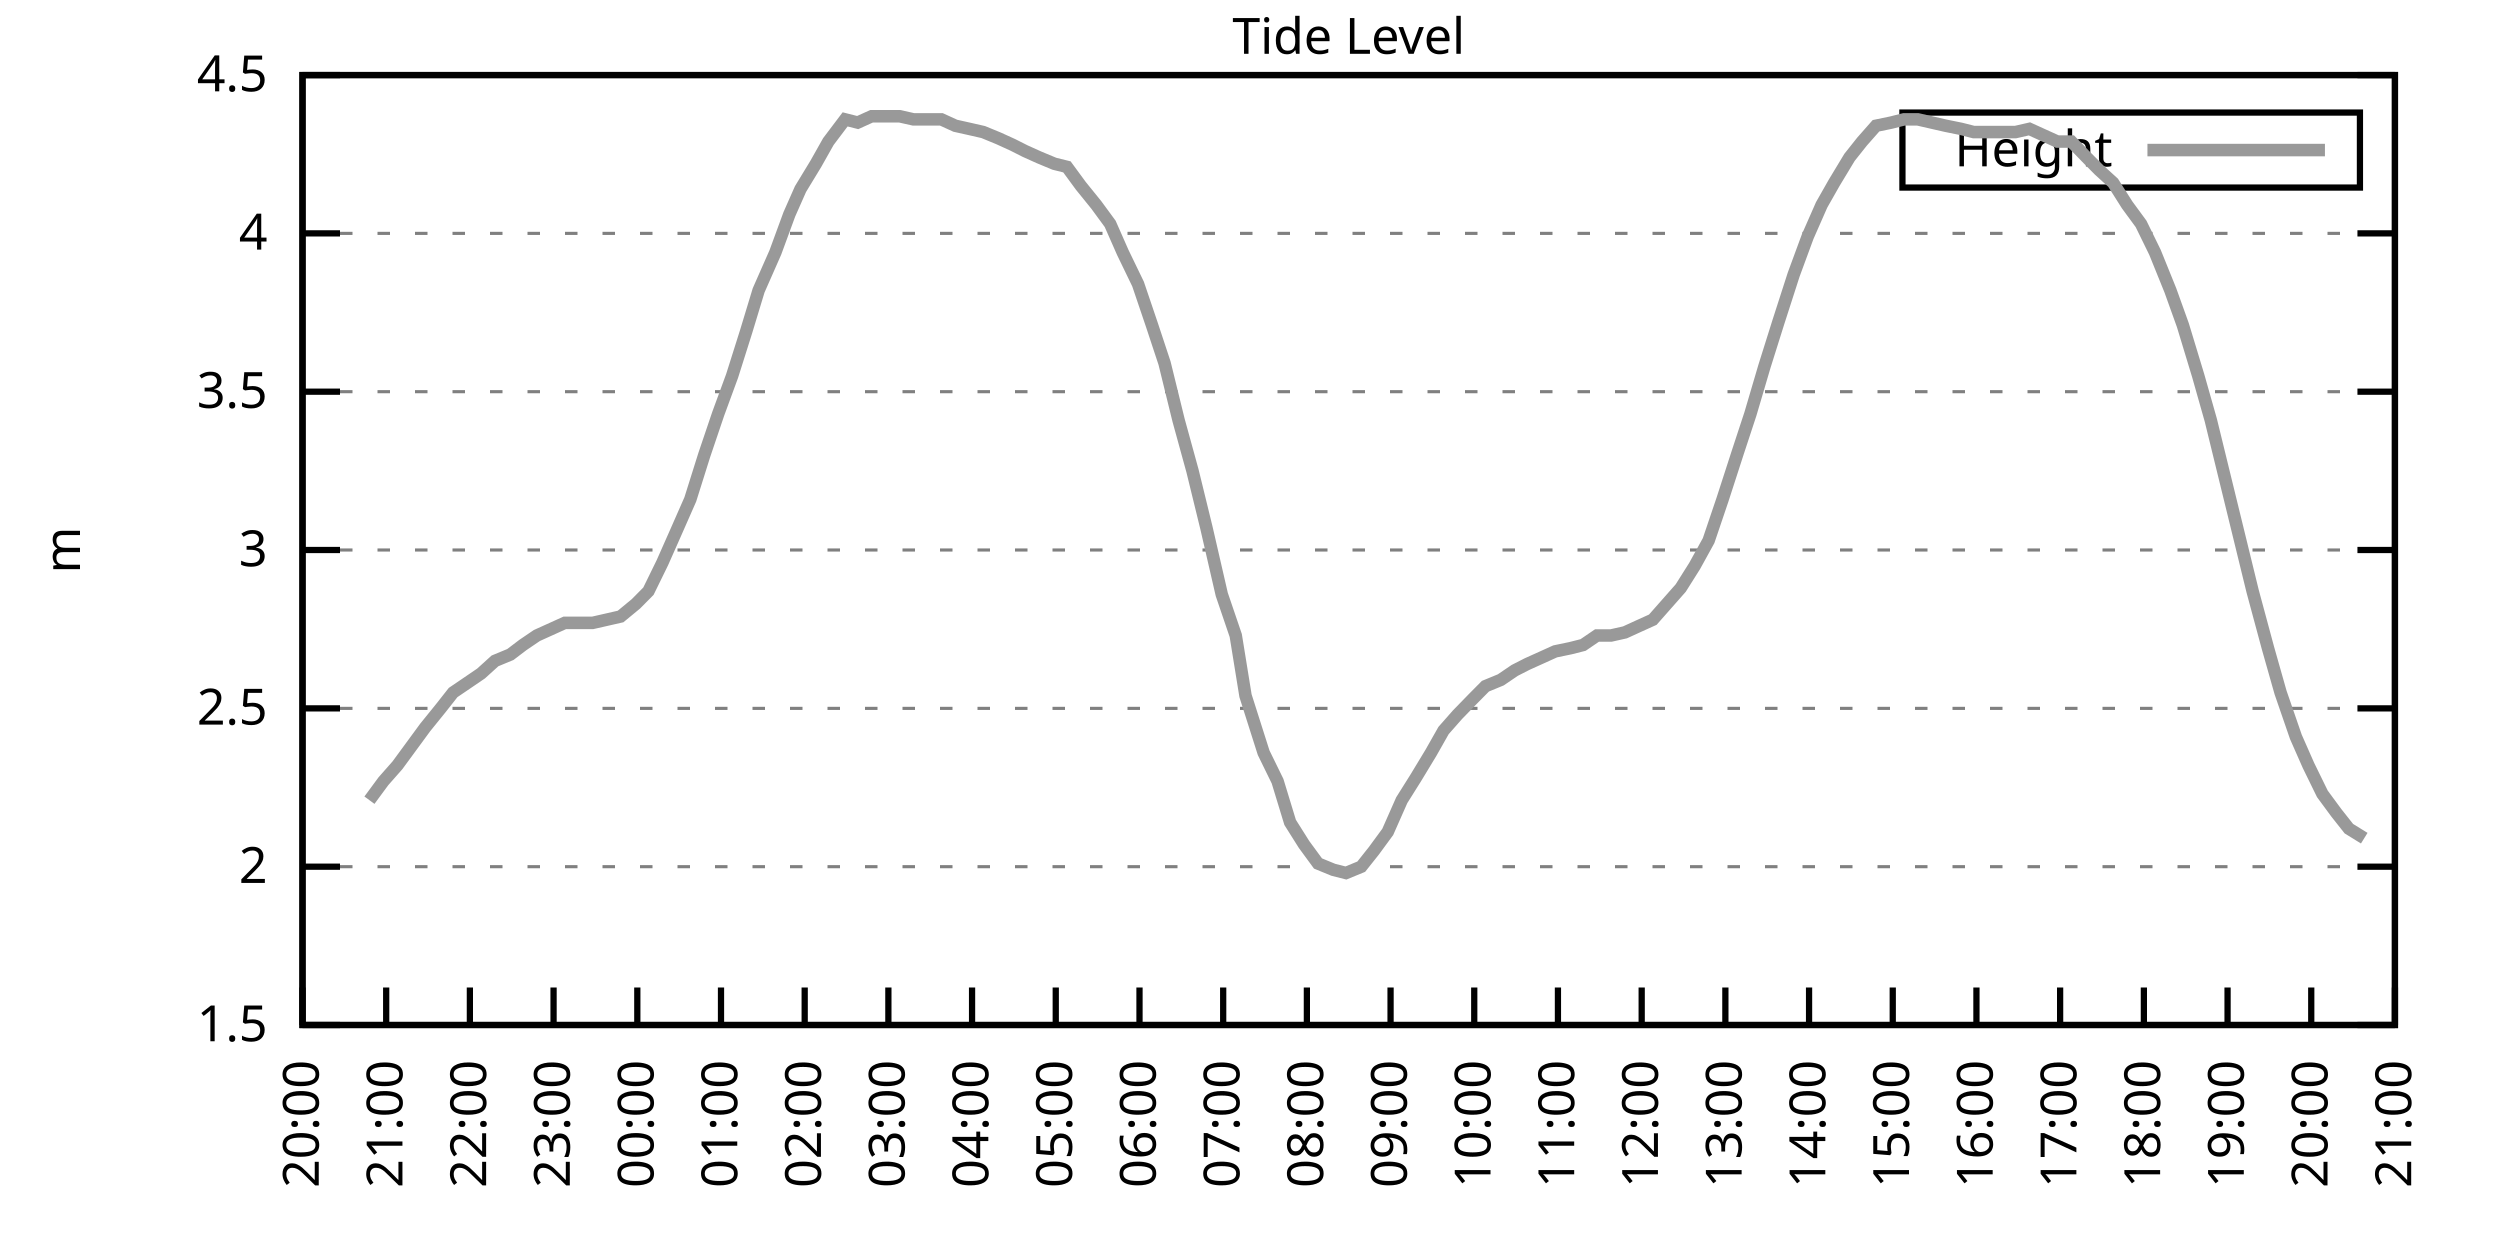
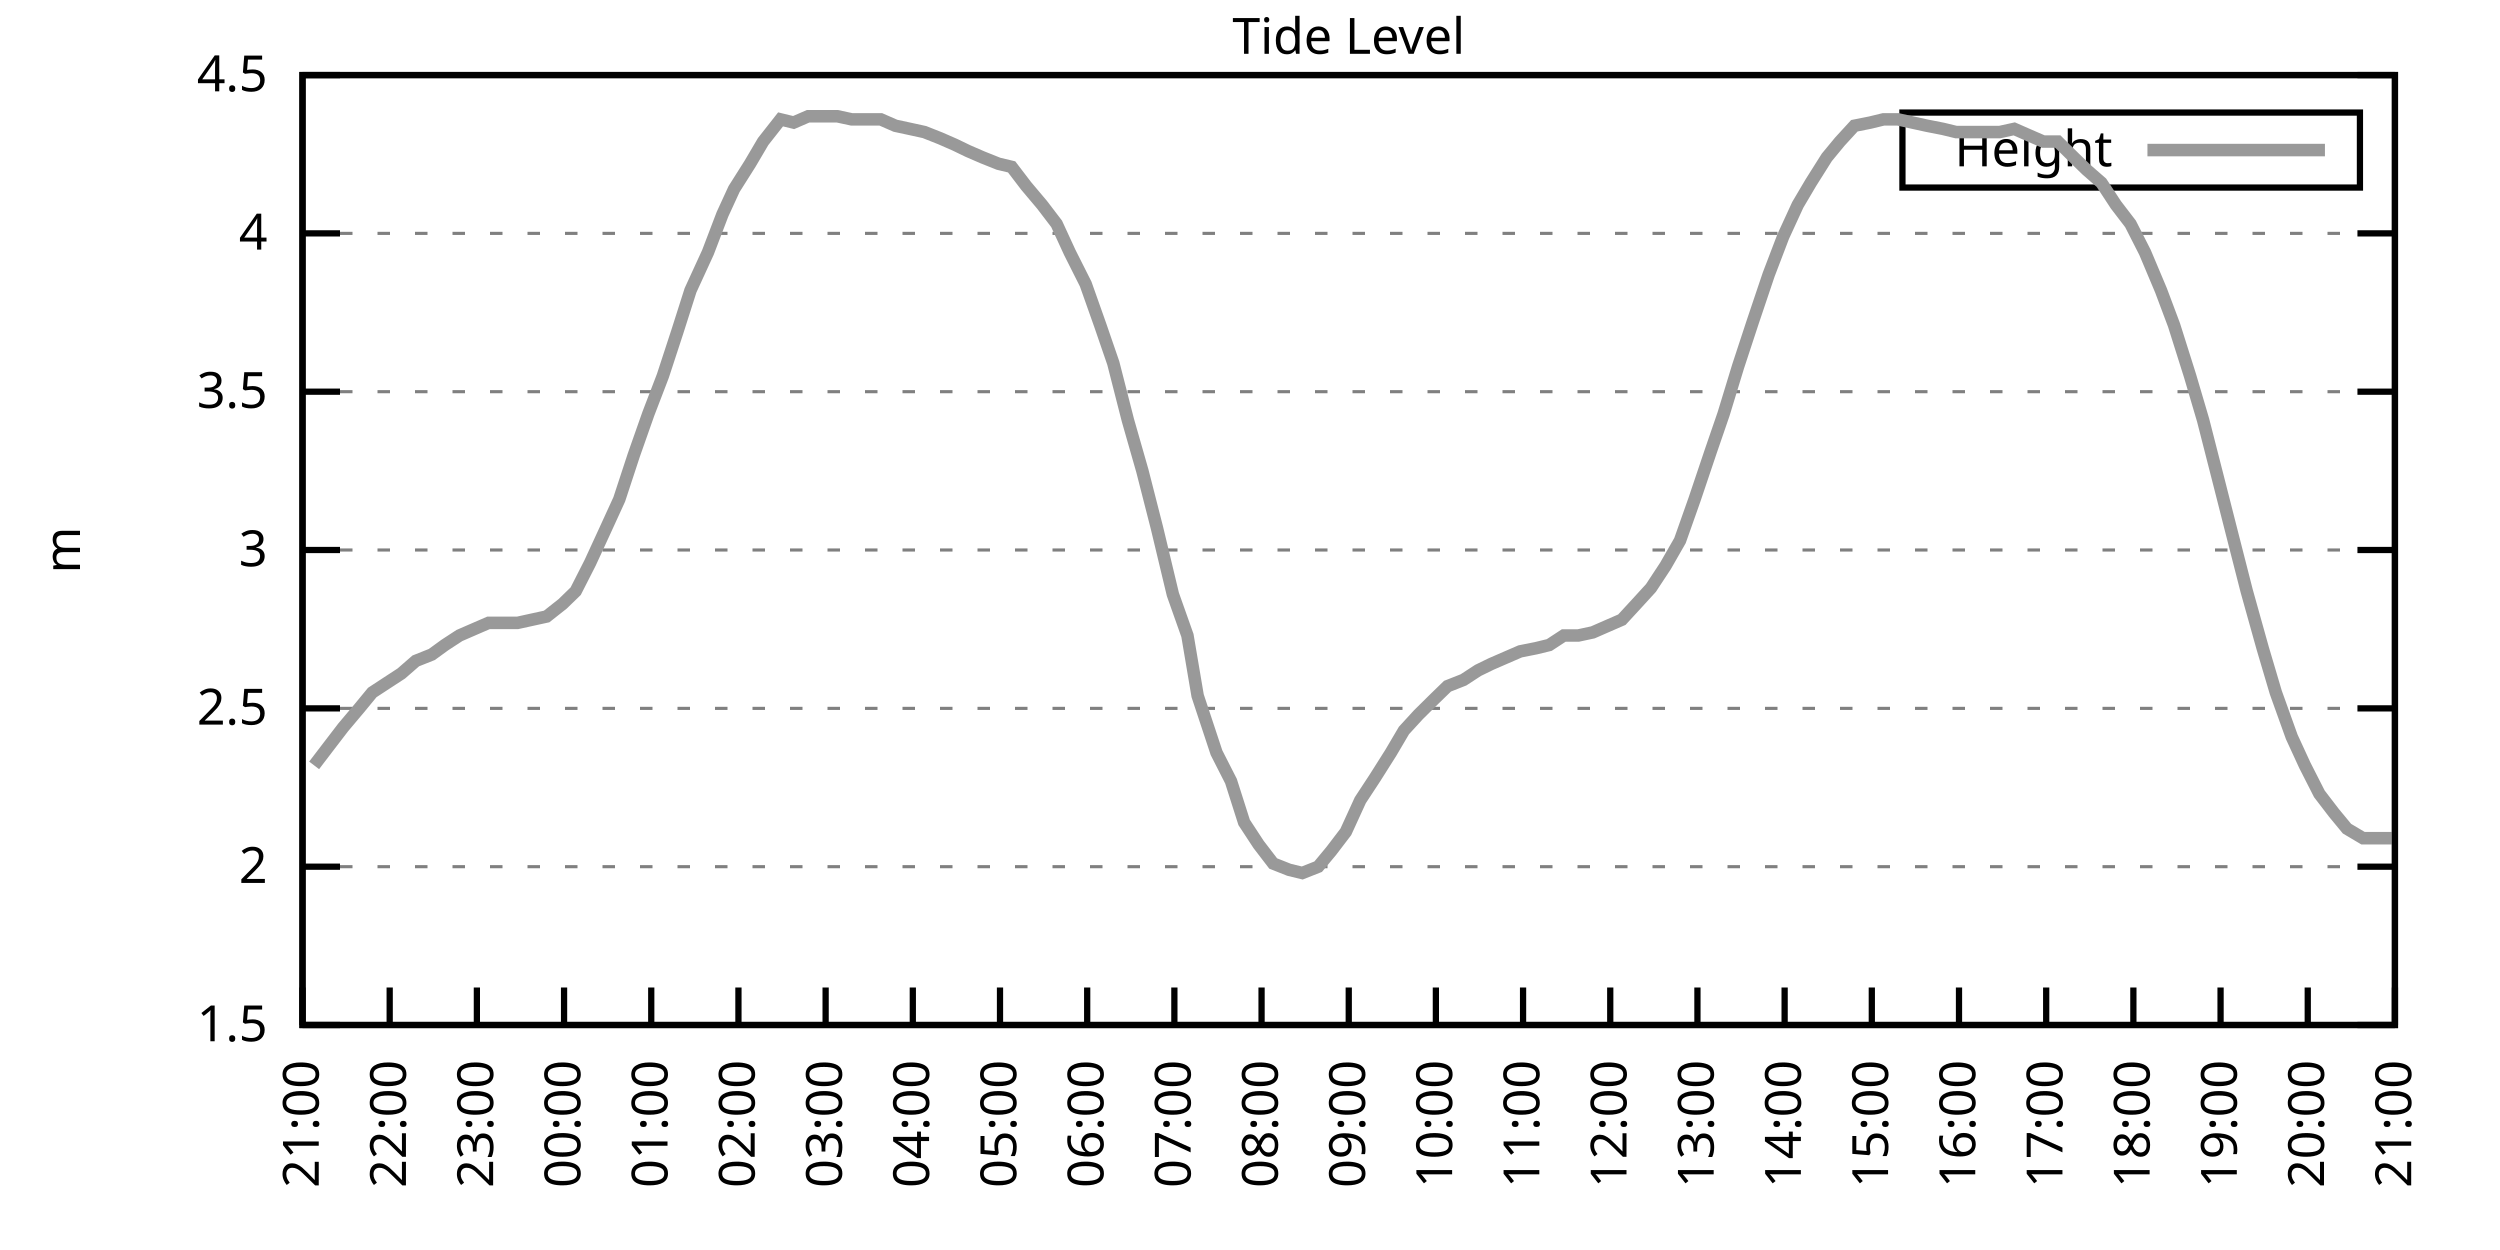
<svg xmlns="http://www.w3.org/2000/svg" xmlns:xlink="http://www.w3.org/1999/xlink" width="400" height="200" viewBox="0 0 400 200">
  <g id="gnuplot_canvas">
    <rect x="0" y="0" width="400" height="200" fill="none" />
    <defs>
      <circle id="gpDot" r="0.5" stroke-width="0.5" stroke="currentColor" />
      <path id="gpPt0" stroke-width="0.333" stroke="currentColor" d="M-1,0 h2 M0,-1 v2" />
      <path id="gpPt1" stroke-width="0.333" stroke="currentColor" d="M-1,-1 L1,1 M1,-1 L-1,1" />
      <path id="gpPt2" stroke-width="0.333" stroke="currentColor" d="M-1,0 L1,0 M0,-1 L0,1 M-1,-1 L1,1 M-1,1 L1,-1" />
      <rect id="gpPt3" stroke-width="0.333" stroke="currentColor" x="-1" y="-1" width="2" height="2" />
      <rect id="gpPt4" stroke-width="0.333" stroke="currentColor" fill="currentColor" x="-1" y="-1" width="2" height="2" />
      <circle id="gpPt5" stroke-width="0.333" stroke="currentColor" cx="0" cy="0" r="1" />
      <use xlink:href="#gpPt5" id="gpPt6" fill="currentColor" stroke="none" />
      <path id="gpPt7" stroke-width="0.333" stroke="currentColor" d="M0,-1.33 L-1.33,0.67 L1.33,0.67 z" />
      <use xlink:href="#gpPt7" id="gpPt8" fill="currentColor" stroke="none" />
      <use xlink:href="#gpPt7" id="gpPt9" stroke="currentColor" transform="rotate(180)" />
      <use xlink:href="#gpPt9" id="gpPt10" fill="currentColor" stroke="none" />
      <use xlink:href="#gpPt3" id="gpPt11" stroke="currentColor" transform="rotate(45)" />
      <use xlink:href="#gpPt11" id="gpPt12" fill="currentColor" stroke="none" />
      <path id="gpPt13" stroke-width="0.333" stroke="currentColor" d="M0,1.330 L1.265,0.411 L0.782,-1.067 L-0.782,-1.076 L-1.265,0.411 z" />
      <use xlink:href="#gpPt13" id="gpPt14" fill="currentColor" stroke="none" />
      <filter id="textbox" filterUnits="objectBoundingBox" x="0" y="0" height="1" width="1">
        <feFlood flood-color="white" flood-opacity="1" result="bgnd" />
        <feComposite in="SourceGraphic" in2="bgnd" operator="atop" />
      </filter>
      <filter id="greybox" filterUnits="objectBoundingBox" x="0" y="0" height="1" width="1">
        <feFlood flood-color="lightgrey" flood-opacity="1" result="grey" />
        <feComposite in="SourceGraphic" in2="grey" operator="atop" />
      </filter>
    </defs>
    <g fill="none" color="white" stroke="currentColor" stroke-width="1.00" stroke-linecap="butt" stroke-linejoin="miter">
</g>
    <g fill="none" color="black" stroke="currentColor" stroke-width="1.00" stroke-linecap="butt" stroke-linejoin="miter">
      <g stroke="none" shape-rendering="crispEdges">
        <polygon fill="rgb(255, 255, 255)" points="48.40,164.00 383.18,164.00 383.18,12.02 48.40,12.02 " />
      </g>
    </g>
    <g fill="none" color="black" stroke="currentColor" stroke-width="1.00" stroke-linecap="butt" stroke-linejoin="miter">
</g>
    <g fill="none" color="black" stroke="black" stroke-width="0.50" stroke-linecap="butt" stroke-linejoin="miter">
</g>
    <g fill="none" color="gray" stroke="currentColor" stroke-width="0.50" stroke-linecap="butt" stroke-linejoin="miter">
      <path stroke="gray" stroke-dasharray="2,4" class="gridline" d="M48.40,164.00 L383.19,164.00  " />
    </g>
    <g fill="none" color="gray" stroke="gray" stroke-width="1.00" stroke-linecap="butt" stroke-linejoin="miter">
</g>
    <g fill="none" color="black" stroke="currentColor" stroke-width="1.00" stroke-linecap="butt" stroke-linejoin="miter">
      <path stroke="black" d="M48.40,164.00 L54.40,164.00 M383.19,164.00 L377.19,164.00  " />
      <g transform="translate(42.80,166.60)" stroke="none" fill="black" font-family="Sans" font-size="8.00" text-anchor="end">
        <text>
          <tspan font-family="Sans"> 1.5</tspan>
        </text>
      </g>
    </g>
    <g fill="none" color="black" stroke="currentColor" stroke-width="1.00" stroke-linecap="butt" stroke-linejoin="miter">
</g>
    <g fill="none" color="black" stroke="black" stroke-width="0.50" stroke-linecap="butt" stroke-linejoin="miter">
</g>
    <g fill="none" color="gray" stroke="currentColor" stroke-width="0.50" stroke-linecap="butt" stroke-linejoin="miter">
      <path stroke="gray" stroke-dasharray="2,4" class="gridline" d="M48.40,138.67 L383.19,138.67  " />
    </g>
    <g fill="none" color="gray" stroke="gray" stroke-width="1.00" stroke-linecap="butt" stroke-linejoin="miter">
</g>
    <g fill="none" color="black" stroke="currentColor" stroke-width="1.00" stroke-linecap="butt" stroke-linejoin="miter">
      <path stroke="black" d="M48.40,138.67 L54.40,138.67 M383.19,138.67 L377.19,138.67  " />
      <g transform="translate(42.80,141.27)" stroke="none" fill="black" font-family="Sans" font-size="8.00" text-anchor="end">
        <text>
          <tspan font-family="Sans"> 2</tspan>
        </text>
      </g>
    </g>
    <g fill="none" color="black" stroke="currentColor" stroke-width="1.00" stroke-linecap="butt" stroke-linejoin="miter">
</g>
    <g fill="none" color="black" stroke="black" stroke-width="0.50" stroke-linecap="butt" stroke-linejoin="miter">
</g>
    <g fill="none" color="gray" stroke="currentColor" stroke-width="0.50" stroke-linecap="butt" stroke-linejoin="miter">
      <path stroke="gray" stroke-dasharray="2,4" class="gridline" d="M48.40,113.34 L383.19,113.34  " />
    </g>
    <g fill="none" color="gray" stroke="gray" stroke-width="1.00" stroke-linecap="butt" stroke-linejoin="miter">
</g>
    <g fill="none" color="black" stroke="currentColor" stroke-width="1.00" stroke-linecap="butt" stroke-linejoin="miter">
      <path stroke="black" d="M48.40,113.34 L54.40,113.34 M383.19,113.34 L377.19,113.34  " />
      <g transform="translate(42.80,115.94)" stroke="none" fill="black" font-family="Sans" font-size="8.00" text-anchor="end">
        <text>
          <tspan font-family="Sans"> 2.5</tspan>
        </text>
      </g>
    </g>
    <g fill="none" color="black" stroke="currentColor" stroke-width="1.00" stroke-linecap="butt" stroke-linejoin="miter">
</g>
    <g fill="none" color="black" stroke="black" stroke-width="0.50" stroke-linecap="butt" stroke-linejoin="miter">
</g>
    <g fill="none" color="gray" stroke="currentColor" stroke-width="0.50" stroke-linecap="butt" stroke-linejoin="miter">
      <path stroke="gray" stroke-dasharray="2,4" class="gridline" d="M48.40,88.00 L383.19,88.00  " />
    </g>
    <g fill="none" color="gray" stroke="gray" stroke-width="1.00" stroke-linecap="butt" stroke-linejoin="miter">
</g>
    <g fill="none" color="black" stroke="currentColor" stroke-width="1.00" stroke-linecap="butt" stroke-linejoin="miter">
      <path stroke="black" d="M48.40,88.00 L54.40,88.00 M383.19,88.00 L377.19,88.00  " />
      <g transform="translate(42.80,90.60)" stroke="none" fill="black" font-family="Sans" font-size="8.00" text-anchor="end">
        <text>
          <tspan font-family="Sans"> 3</tspan>
        </text>
      </g>
    </g>
    <g fill="none" color="black" stroke="currentColor" stroke-width="1.00" stroke-linecap="butt" stroke-linejoin="miter">
</g>
    <g fill="none" color="black" stroke="black" stroke-width="0.50" stroke-linecap="butt" stroke-linejoin="miter">
</g>
    <g fill="none" color="gray" stroke="currentColor" stroke-width="0.50" stroke-linecap="butt" stroke-linejoin="miter">
      <path stroke="gray" stroke-dasharray="2,4" class="gridline" d="M48.40,62.67 L383.19,62.67  " />
    </g>
    <g fill="none" color="gray" stroke="gray" stroke-width="1.00" stroke-linecap="butt" stroke-linejoin="miter">
</g>
    <g fill="none" color="black" stroke="currentColor" stroke-width="1.00" stroke-linecap="butt" stroke-linejoin="miter">
      <path stroke="black" d="M48.40,62.67 L54.40,62.67 M383.19,62.67 L377.19,62.67  " />
      <g transform="translate(42.80,65.27)" stroke="none" fill="black" font-family="Sans" font-size="8.00" text-anchor="end">
        <text>
          <tspan font-family="Sans"> 3.5</tspan>
        </text>
      </g>
    </g>
    <g fill="none" color="black" stroke="currentColor" stroke-width="1.00" stroke-linecap="butt" stroke-linejoin="miter">
</g>
    <g fill="none" color="black" stroke="black" stroke-width="0.50" stroke-linecap="butt" stroke-linejoin="miter">
</g>
    <g fill="none" color="gray" stroke="currentColor" stroke-width="0.50" stroke-linecap="butt" stroke-linejoin="miter">
      <path stroke="gray" stroke-dasharray="2,4" class="gridline" d="M48.40,37.34 L383.19,37.34  " />
    </g>
    <g fill="none" color="gray" stroke="gray" stroke-width="1.00" stroke-linecap="butt" stroke-linejoin="miter">
</g>
    <g fill="none" color="black" stroke="currentColor" stroke-width="1.00" stroke-linecap="butt" stroke-linejoin="miter">
      <path stroke="black" d="M48.40,37.34 L54.40,37.34 M383.19,37.34 L377.19,37.34  " />
      <g transform="translate(42.80,39.94)" stroke="none" fill="black" font-family="Sans" font-size="8.00" text-anchor="end">
        <text>
          <tspan font-family="Sans"> 4</tspan>
        </text>
      </g>
    </g>
    <g fill="none" color="black" stroke="currentColor" stroke-width="1.00" stroke-linecap="butt" stroke-linejoin="miter">
</g>
    <g fill="none" color="black" stroke="black" stroke-width="0.50" stroke-linecap="butt" stroke-linejoin="miter">
</g>
    <g fill="none" color="gray" stroke="currentColor" stroke-width="0.50" stroke-linecap="butt" stroke-linejoin="miter">
      <path stroke="gray" stroke-dasharray="2,4" class="gridline" d="M48.40,12.01 L383.19,12.01  " />
    </g>
    <g fill="none" color="gray" stroke="gray" stroke-width="1.00" stroke-linecap="butt" stroke-linejoin="miter">
</g>
    <g fill="none" color="black" stroke="currentColor" stroke-width="1.00" stroke-linecap="butt" stroke-linejoin="miter">
      <path stroke="black" d="M48.40,12.01 L54.40,12.01 M383.19,12.01 L377.19,12.01  " />
      <g transform="translate(42.80,14.61)" stroke="none" fill="black" font-family="Sans" font-size="8.00" text-anchor="end">
        <text>
          <tspan font-family="Sans"> 4.5</tspan>
        </text>
      </g>
    </g>
    <g fill="none" color="black" stroke="currentColor" stroke-width="1.00" stroke-linecap="butt" stroke-linejoin="miter">
      <path stroke="black" d="M48.40,164.00 L48.40,158.00  " />
      <g transform="translate(51.00,169.60) rotate(270.00)" stroke="none" fill="black" font-family="Sans" font-size="8.00" text-anchor="end">
        <text>
-           <tspan font-family="Sans">20:00</tspan>
-         </text>
-       </g>
-     </g>
-     <g fill="none" color="black" stroke="currentColor" stroke-width="1.00" stroke-linecap="butt" stroke-linejoin="miter">
-       <path stroke="black" d="M61.79,164.00 L61.79,158.00  " />
-       <g transform="translate(64.39,169.60) rotate(270.00)" stroke="none" fill="black" font-family="Sans" font-size="8.00" text-anchor="end">
-         <text>
          <tspan font-family="Sans">21:00</tspan>
        </text>
      </g>
    </g>
    <g fill="none" color="black" stroke="currentColor" stroke-width="1.00" stroke-linecap="butt" stroke-linejoin="miter">
-       <path stroke="black" d="M75.18,164.00 L75.18,158.00  " />
-       <g transform="translate(77.78,169.60) rotate(270.00)" stroke="none" fill="black" font-family="Sans" font-size="8.00" text-anchor="end">
+       <path stroke="black" d="M62.35,164.00 L62.35,158.00  " />
+       <g transform="translate(64.95,169.60) rotate(270.00)" stroke="none" fill="black" font-family="Sans" font-size="8.00" text-anchor="end">
        <text>
          <tspan font-family="Sans">22:00</tspan>
        </text>
      </g>
    </g>
    <g fill="none" color="black" stroke="currentColor" stroke-width="1.00" stroke-linecap="butt" stroke-linejoin="miter">
-       <path stroke="black" d="M88.57,164.00 L88.57,158.00  " />
-       <g transform="translate(91.17,169.60) rotate(270.00)" stroke="none" fill="black" font-family="Sans" font-size="8.00" text-anchor="end">
+       <path stroke="black" d="M76.30,164.00 L76.30,158.00  " />
+       <g transform="translate(78.90,169.60) rotate(270.00)" stroke="none" fill="black" font-family="Sans" font-size="8.00" text-anchor="end">
        <text>
          <tspan font-family="Sans">23:00</tspan>
        </text>
      </g>
    </g>
    <g fill="none" color="black" stroke="currentColor" stroke-width="1.00" stroke-linecap="butt" stroke-linejoin="miter">
-       <path stroke="black" d="M101.97,164.00 L101.97,158.00  " />
-       <g transform="translate(104.57,169.60) rotate(270.00)" stroke="none" fill="black" font-family="Sans" font-size="8.00" text-anchor="end">
+       <path stroke="black" d="M90.25,164.00 L90.25,158.00  " />
+       <g transform="translate(92.85,169.60) rotate(270.00)" stroke="none" fill="black" font-family="Sans" font-size="8.00" text-anchor="end">
        <text>
          <tspan font-family="Sans">00:00</tspan>
        </text>
      </g>
    </g>
    <g fill="none" color="black" stroke="currentColor" stroke-width="1.00" stroke-linecap="butt" stroke-linejoin="miter">
-       <path stroke="black" d="M115.36,164.00 L115.36,158.00  " />
-       <g transform="translate(117.96,169.60) rotate(270.00)" stroke="none" fill="black" font-family="Sans" font-size="8.00" text-anchor="end">
+       <path stroke="black" d="M104.20,164.00 L104.20,158.00  " />
+       <g transform="translate(106.80,169.60) rotate(270.00)" stroke="none" fill="black" font-family="Sans" font-size="8.00" text-anchor="end">
        <text>
          <tspan font-family="Sans">01:00</tspan>
        </text>
      </g>
    </g>
    <g fill="none" color="black" stroke="currentColor" stroke-width="1.00" stroke-linecap="butt" stroke-linejoin="miter">
-       <path stroke="black" d="M128.75,164.00 L128.75,158.00  " />
-       <g transform="translate(131.35,169.60) rotate(270.00)" stroke="none" fill="black" font-family="Sans" font-size="8.00" text-anchor="end">
+       <path stroke="black" d="M118.15,164.00 L118.15,158.00  " />
+       <g transform="translate(120.75,169.60) rotate(270.00)" stroke="none" fill="black" font-family="Sans" font-size="8.00" text-anchor="end">
        <text>
          <tspan font-family="Sans">02:00</tspan>
        </text>
      </g>
    </g>
    <g fill="none" color="black" stroke="currentColor" stroke-width="1.00" stroke-linecap="butt" stroke-linejoin="miter">
-       <path stroke="black" d="M142.14,164.00 L142.14,158.00  " />
-       <g transform="translate(144.74,169.60) rotate(270.00)" stroke="none" fill="black" font-family="Sans" font-size="8.00" text-anchor="end">
+       <path stroke="black" d="M132.10,164.00 L132.10,158.00  " />
+       <g transform="translate(134.70,169.60) rotate(270.00)" stroke="none" fill="black" font-family="Sans" font-size="8.00" text-anchor="end">
        <text>
          <tspan font-family="Sans">03:00</tspan>
        </text>
      </g>
    </g>
    <g fill="none" color="black" stroke="currentColor" stroke-width="1.00" stroke-linecap="butt" stroke-linejoin="miter">
-       <path stroke="black" d="M155.53,164.00 L155.53,158.00  " />
-       <g transform="translate(158.13,169.60) rotate(270.00)" stroke="none" fill="black" font-family="Sans" font-size="8.00" text-anchor="end">
+       <path stroke="black" d="M146.05,164.00 L146.05,158.00  " />
+       <g transform="translate(148.65,169.60) rotate(270.00)" stroke="none" fill="black" font-family="Sans" font-size="8.00" text-anchor="end">
        <text>
          <tspan font-family="Sans">04:00</tspan>
        </text>
      </g>
    </g>
    <g fill="none" color="black" stroke="currentColor" stroke-width="1.00" stroke-linecap="butt" stroke-linejoin="miter">
-       <path stroke="black" d="M168.92,164.00 L168.92,158.00  " />
-       <g transform="translate(171.52,169.60) rotate(270.00)" stroke="none" fill="black" font-family="Sans" font-size="8.00" text-anchor="end">
+       <path stroke="black" d="M160.00,164.00 L160.00,158.00  " />
+       <g transform="translate(162.60,169.60) rotate(270.00)" stroke="none" fill="black" font-family="Sans" font-size="8.00" text-anchor="end">
        <text>
          <tspan font-family="Sans">05:00</tspan>
        </text>
      </g>
    </g>
    <g fill="none" color="black" stroke="currentColor" stroke-width="1.00" stroke-linecap="butt" stroke-linejoin="miter">
-       <path stroke="black" d="M182.32,164.00 L182.32,158.00  " />
-       <g transform="translate(184.92,169.60) rotate(270.00)" stroke="none" fill="black" font-family="Sans" font-size="8.00" text-anchor="end">
+       <path stroke="black" d="M173.95,164.00 L173.95,158.00  " />
+       <g transform="translate(176.55,169.60) rotate(270.00)" stroke="none" fill="black" font-family="Sans" font-size="8.00" text-anchor="end">
        <text>
          <tspan font-family="Sans">06:00</tspan>
        </text>
      </g>
    </g>
    <g fill="none" color="black" stroke="currentColor" stroke-width="1.00" stroke-linecap="butt" stroke-linejoin="miter">
-       <path stroke="black" d="M195.71,164.00 L195.71,158.00  " />
-       <g transform="translate(198.31,169.60) rotate(270.00)" stroke="none" fill="black" font-family="Sans" font-size="8.00" text-anchor="end">
+       <path stroke="black" d="M187.90,164.00 L187.90,158.00  " />
+       <g transform="translate(190.50,169.60) rotate(270.00)" stroke="none" fill="black" font-family="Sans" font-size="8.00" text-anchor="end">
        <text>
          <tspan font-family="Sans">07:00</tspan>
        </text>
      </g>
    </g>
    <g fill="none" color="black" stroke="currentColor" stroke-width="1.00" stroke-linecap="butt" stroke-linejoin="miter">
-       <path stroke="black" d="M209.10,164.00 L209.10,158.00  " />
-       <g transform="translate(211.70,169.60) rotate(270.00)" stroke="none" fill="black" font-family="Sans" font-size="8.00" text-anchor="end">
+       <path stroke="black" d="M201.85,164.00 L201.85,158.00  " />
+       <g transform="translate(204.45,169.60) rotate(270.00)" stroke="none" fill="black" font-family="Sans" font-size="8.00" text-anchor="end">
        <text>
          <tspan font-family="Sans">08:00</tspan>
        </text>
      </g>
    </g>
    <g fill="none" color="black" stroke="currentColor" stroke-width="1.00" stroke-linecap="butt" stroke-linejoin="miter">
-       <path stroke="black" d="M222.49,164.00 L222.49,158.00  " />
-       <g transform="translate(225.09,169.60) rotate(270.00)" stroke="none" fill="black" font-family="Sans" font-size="8.00" text-anchor="end">
+       <path stroke="black" d="M215.80,164.00 L215.80,158.00  " />
+       <g transform="translate(218.40,169.60) rotate(270.00)" stroke="none" fill="black" font-family="Sans" font-size="8.00" text-anchor="end">
        <text>
          <tspan font-family="Sans">09:00</tspan>
        </text>
      </g>
    </g>
    <g fill="none" color="black" stroke="currentColor" stroke-width="1.00" stroke-linecap="butt" stroke-linejoin="miter">
-       <path stroke="black" d="M235.88,164.00 L235.88,158.00  " />
-       <g transform="translate(238.48,169.60) rotate(270.00)" stroke="none" fill="black" font-family="Sans" font-size="8.00" text-anchor="end">
+       <path stroke="black" d="M229.74,164.00 L229.74,158.00  " />
+       <g transform="translate(232.34,169.60) rotate(270.00)" stroke="none" fill="black" font-family="Sans" font-size="8.00" text-anchor="end">
        <text>
          <tspan font-family="Sans">10:00</tspan>
        </text>
      </g>
    </g>
    <g fill="none" color="black" stroke="currentColor" stroke-width="1.00" stroke-linecap="butt" stroke-linejoin="miter">
-       <path stroke="black" d="M249.27,164.00 L249.27,158.00  " />
-       <g transform="translate(251.87,169.60) rotate(270.00)" stroke="none" fill="black" font-family="Sans" font-size="8.00" text-anchor="end">
+       <path stroke="black" d="M243.69,164.00 L243.69,158.00  " />
+       <g transform="translate(246.29,169.60) rotate(270.00)" stroke="none" fill="black" font-family="Sans" font-size="8.00" text-anchor="end">
        <text>
          <tspan font-family="Sans">11:00</tspan>
        </text>
      </g>
    </g>
    <g fill="none" color="black" stroke="currentColor" stroke-width="1.00" stroke-linecap="butt" stroke-linejoin="miter">
-       <path stroke="black" d="M262.67,164.00 L262.67,158.00  " />
-       <g transform="translate(265.27,169.60) rotate(270.00)" stroke="none" fill="black" font-family="Sans" font-size="8.00" text-anchor="end">
+       <path stroke="black" d="M257.64,164.00 L257.64,158.00  " />
+       <g transform="translate(260.24,169.60) rotate(270.00)" stroke="none" fill="black" font-family="Sans" font-size="8.00" text-anchor="end">
        <text>
          <tspan font-family="Sans">12:00</tspan>
        </text>
      </g>
    </g>
    <g fill="none" color="black" stroke="currentColor" stroke-width="1.00" stroke-linecap="butt" stroke-linejoin="miter">
-       <path stroke="black" d="M276.06,164.00 L276.06,158.00  " />
-       <g transform="translate(278.66,169.60) rotate(270.00)" stroke="none" fill="black" font-family="Sans" font-size="8.00" text-anchor="end">
+       <path stroke="black" d="M271.59,164.00 L271.59,158.00  " />
+       <g transform="translate(274.19,169.60) rotate(270.00)" stroke="none" fill="black" font-family="Sans" font-size="8.00" text-anchor="end">
        <text>
          <tspan font-family="Sans">13:00</tspan>
        </text>
      </g>
    </g>
    <g fill="none" color="black" stroke="currentColor" stroke-width="1.00" stroke-linecap="butt" stroke-linejoin="miter">
-       <path stroke="black" d="M289.45,164.00 L289.45,158.00  " />
-       <g transform="translate(292.05,169.60) rotate(270.00)" stroke="none" fill="black" font-family="Sans" font-size="8.00" text-anchor="end">
+       <path stroke="black" d="M285.54,164.00 L285.54,158.00  " />
+       <g transform="translate(288.14,169.60) rotate(270.00)" stroke="none" fill="black" font-family="Sans" font-size="8.00" text-anchor="end">
        <text>
          <tspan font-family="Sans">14:00</tspan>
        </text>
      </g>
    </g>
    <g fill="none" color="black" stroke="currentColor" stroke-width="1.00" stroke-linecap="butt" stroke-linejoin="miter">
-       <path stroke="black" d="M302.84,164.00 L302.84,158.00  " />
-       <g transform="translate(305.44,169.60) rotate(270.00)" stroke="none" fill="black" font-family="Sans" font-size="8.00" text-anchor="end">
+       <path stroke="black" d="M299.49,164.00 L299.49,158.00  " />
+       <g transform="translate(302.09,169.60) rotate(270.00)" stroke="none" fill="black" font-family="Sans" font-size="8.00" text-anchor="end">
        <text>
          <tspan font-family="Sans">15:00</tspan>
        </text>
      </g>
    </g>
    <g fill="none" color="black" stroke="currentColor" stroke-width="1.00" stroke-linecap="butt" stroke-linejoin="miter">
-       <path stroke="black" d="M316.23,164.00 L316.23,158.00  " />
-       <g transform="translate(318.83,169.60) rotate(270.00)" stroke="none" fill="black" font-family="Sans" font-size="8.00" text-anchor="end">
+       <path stroke="black" d="M313.44,164.00 L313.44,158.00  " />
+       <g transform="translate(316.04,169.60) rotate(270.00)" stroke="none" fill="black" font-family="Sans" font-size="8.00" text-anchor="end">
        <text>
          <tspan font-family="Sans">16:00</tspan>
        </text>
      </g>
    </g>
    <g fill="none" color="black" stroke="currentColor" stroke-width="1.00" stroke-linecap="butt" stroke-linejoin="miter">
-       <path stroke="black" d="M329.62,164.00 L329.62,158.00  " />
-       <g transform="translate(332.22,169.60) rotate(270.00)" stroke="none" fill="black" font-family="Sans" font-size="8.00" text-anchor="end">
+       <path stroke="black" d="M327.39,164.00 L327.39,158.00  " />
+       <g transform="translate(329.99,169.60) rotate(270.00)" stroke="none" fill="black" font-family="Sans" font-size="8.00" text-anchor="end">
        <text>
          <tspan font-family="Sans">17:00</tspan>
        </text>
      </g>
    </g>
    <g fill="none" color="black" stroke="currentColor" stroke-width="1.00" stroke-linecap="butt" stroke-linejoin="miter">
-       <path stroke="black" d="M343.02,164.00 L343.02,158.00  " />
-       <g transform="translate(345.62,169.60) rotate(270.00)" stroke="none" fill="black" font-family="Sans" font-size="8.00" text-anchor="end">
+       <path stroke="black" d="M341.34,164.00 L341.34,158.00  " />
+       <g transform="translate(343.94,169.60) rotate(270.00)" stroke="none" fill="black" font-family="Sans" font-size="8.00" text-anchor="end">
        <text>
          <tspan font-family="Sans">18:00</tspan>
        </text>
      </g>
    </g>
    <g fill="none" color="black" stroke="currentColor" stroke-width="1.00" stroke-linecap="butt" stroke-linejoin="miter">
-       <path stroke="black" d="M356.41,164.00 L356.41,158.00  " />
-       <g transform="translate(359.01,169.60) rotate(270.00)" stroke="none" fill="black" font-family="Sans" font-size="8.00" text-anchor="end">
+       <path stroke="black" d="M355.29,164.00 L355.29,158.00  " />
+       <g transform="translate(357.89,169.60) rotate(270.00)" stroke="none" fill="black" font-family="Sans" font-size="8.00" text-anchor="end">
        <text>
          <tspan font-family="Sans">19:00</tspan>
        </text>
      </g>
    </g>
    <g fill="none" color="black" stroke="currentColor" stroke-width="1.00" stroke-linecap="butt" stroke-linejoin="miter">
-       <path stroke="black" d="M369.80,164.00 L369.80,158.00  " />
-       <g transform="translate(372.40,169.60) rotate(270.00)" stroke="none" fill="black" font-family="Sans" font-size="8.00" text-anchor="end">
+       <path stroke="black" d="M369.24,164.00 L369.24,158.00  " />
+       <g transform="translate(371.84,169.60) rotate(270.00)" stroke="none" fill="black" font-family="Sans" font-size="8.00" text-anchor="end">
        <text>
          <tspan font-family="Sans">20:00</tspan>
        </text>
      </g>
    </g>
    <g fill="none" color="black" stroke="currentColor" stroke-width="1.00" stroke-linecap="butt" stroke-linejoin="miter">
      <path stroke="black" d="M383.19,164.00 L383.19,158.00  " />
      <g transform="translate(385.79,169.60) rotate(270.00)" stroke="none" fill="black" font-family="Sans" font-size="8.00" text-anchor="end">
        <text>
          <tspan font-family="Sans">21:00</tspan>
        </text>
      </g>
    </g>
    <g fill="none" color="black" stroke="currentColor" stroke-width="1.00" stroke-linecap="butt" stroke-linejoin="miter">
</g>
    <g fill="none" color="black" stroke="currentColor" stroke-width="1.00" stroke-linecap="butt" stroke-linejoin="miter">
      <path stroke="black" d="M48.40,12.01 L48.40,164.00 L383.19,164.00 L383.19,12.01 L48.40,12.01 Z  " />
    </g>
    <g fill="none" color="black" stroke="currentColor" stroke-width="1.00" stroke-linecap="butt" stroke-linejoin="miter">
</g>
    <g fill="none" color="black" stroke="currentColor" stroke-width="1.00" stroke-linecap="butt" stroke-linejoin="miter">
      <path stroke="black" d="M304.39,30.01 L304.39,18.01 L377.59,18.01 L377.59,30.01 L304.39,30.01 Z  " />
    </g>
    <g id="Tide_level_plot_1">
      <g fill="none" color="white" stroke="black" stroke-width="2.00" stroke-linecap="butt" stroke-linejoin="miter">
</g>
      <g fill="none" color="black" stroke="currentColor" stroke-width="2.00" stroke-linecap="butt" stroke-linejoin="miter">
        <g transform="translate(337.99,26.61)" stroke="none" fill="black" font-family="Sans" font-size="8.00" text-anchor="end">
          <text>
            <tspan font-family="Sans">Height</tspan>
          </text>
        </g>
      </g>
      <g fill="none" color="black" stroke="currentColor" stroke-width="2.00" stroke-linecap="butt" stroke-linejoin="miter">
-         <path stroke="rgb(153, 153, 153)" d="M343.59,24.01 L371.99,24.01 M59.11,128.03 L61.35,124.99 L63.58,122.46 L65.81,119.42 L68.04,116.38 L70.50,113.34   L72.50,110.80 L74.74,109.28 L76.97,107.76 L79.20,105.74 L81.66,104.72 L83.66,103.20 L85.90,101.68 L88.13,100.67   L90.36,99.66 L92.59,99.66 L94.82,99.66 L97.06,99.15 L99.29,98.64 L101.74,96.62 L103.75,94.59 L105.98,90.03   L108.22,84.97 L110.45,79.90 L112.68,72.81 L114.91,66.22 L117.14,60.14 L119.38,53.05 L121.38,46.46 L124.06,40.38   L126.29,34.30 L128.08,30.25 L130.54,26.20 L132.54,22.65 L135.22,19.10 L137.23,19.61 L139.46,18.60 L141.69,18.60   L143.93,18.60 L146.16,19.10 L148.61,19.10 L150.62,19.10 L152.85,20.12 L155.09,20.62 L157.32,21.13 L159.77,22.14   L162.01,23.16 L164.01,24.17 L166.25,25.18 L168.70,26.20 L170.71,26.70 L172.94,29.74 L175.40,32.78 L177.63,35.82   L179.64,40.38 L182.09,45.45 L184.32,52.03 L186.33,58.11 L188.57,67.23 L190.80,75.34 L193.03,84.46 L195.48,95.10   L197.72,101.68 L199.28,111.31 L202.18,120.43 L204.41,124.99 L206.42,131.58 L208.65,135.12 L210.88,138.16 L213.34,139.17   L215.35,139.68 L217.80,138.67 L219.81,136.14 L222.04,133.10 L224.28,128.03 L226.51,124.48 L228.96,120.43 L230.97,116.88   L233.20,114.35 L235.66,111.82 L237.67,109.79 L240.12,108.78 L242.36,107.26 L244.36,106.24 L246.60,105.23 L248.83,104.22   L251.28,103.71 L253.29,103.20 L255.52,101.68 L257.76,101.68 L259.99,101.18 L262.22,100.16 L264.45,99.15 L266.68,96.62   L268.92,94.08 L271.15,90.54 L273.38,86.49 L275.61,79.90 L278.07,72.30 L280.07,66.22 L282.31,58.62 L284.54,51.53   L286.99,43.93 L289.23,37.85 L291.46,32.78 L293.47,29.24 L295.92,25.18 L297.93,22.65 L300.16,20.12 L302.62,19.61   L304.63,19.10 L306.86,19.10 L309.09,19.61 L311.32,20.12 L313.78,20.62 L315.79,21.13 L318.24,21.13 L320.47,21.13   L322.48,21.13 L324.71,20.62 L326.95,21.64 L329.18,22.65 L331.41,22.65 L333.86,25.18 L335.87,27.21 L338.10,29.24   L340.34,32.78 L342.57,35.82 L344.80,40.38 L347.26,46.46 L349.26,52.03 L351.72,60.14 L353.73,67.23 L355.96,76.35   L358.19,85.47 L360.42,94.59 L362.88,103.71 L364.89,110.80 L367.34,117.90 L369.35,122.46 L371.58,127.02 L373.82,130.06   L375.82,132.59 L378.28,134.11  " />
+         <path stroke="rgb(153, 153, 153)" d="M343.59,24.01 L371.99,24.01 M50.26,122.46 L52.58,119.42 L54.91,116.38 L57.47,113.34 L59.56,110.80 L61.88,109.28   L64.21,107.76 L66.53,105.74 L69.09,104.72 L71.18,103.20 L73.51,101.68 L75.83,100.67 L78.16,99.66 L80.48,99.66   L82.81,99.66 L85.13,99.15 L87.46,98.64 L90.02,96.62 L92.11,94.59 L94.43,90.03 L96.76,84.97 L99.08,79.90   L101.41,72.81 L103.73,66.22 L106.06,60.14 L108.38,53.05 L110.48,46.46 L113.27,40.38 L115.59,34.30 L117.45,30.25   L120.01,26.20 L122.10,22.65 L124.89,19.10 L126.98,19.61 L129.31,18.60 L131.63,18.60 L133.96,18.60 L136.28,19.10   L138.84,19.10 L140.93,19.10 L143.26,20.12 L145.58,20.62 L147.91,21.13 L150.46,22.14 L152.79,23.16 L154.88,24.17   L157.21,25.18 L159.76,26.20 L161.86,26.70 L164.18,29.74 L166.74,32.78 L169.06,35.82 L171.16,40.38 L173.71,45.45   L176.04,52.03 L178.13,58.11 L180.46,67.23 L182.78,75.34 L185.11,84.46 L187.66,95.10 L189.99,101.68 L191.62,111.31   L194.64,120.43 L196.96,124.99 L199.06,131.58 L201.38,135.12 L203.71,138.16 L206.26,139.17 L208.36,139.68 L210.91,138.67   L213.01,136.14 L215.33,133.10 L217.65,128.03 L219.98,124.48 L222.54,120.43 L224.63,116.88 L226.95,114.35 L229.51,111.82   L231.60,109.79 L234.16,108.78 L236.49,107.26 L238.58,106.24 L240.90,105.23 L243.23,104.22 L245.79,103.71 L247.88,103.20   L250.20,101.68 L252.53,101.68 L254.85,101.18 L257.18,100.16 L259.50,99.15 L261.83,96.62 L264.15,94.08 L266.48,90.54   L268.80,86.49 L271.13,79.90 L273.69,72.30 L275.78,66.22 L278.10,58.62 L280.43,51.53 L282.99,43.93 L285.31,37.85   L287.64,32.78 L289.73,29.24 L292.29,25.18 L294.38,22.65 L296.70,20.12 L299.26,19.61 L301.35,19.10 L303.68,19.10   L306.00,19.61 L308.33,20.12 L310.88,20.62 L312.98,21.13 L315.53,21.13 L317.86,21.13 L319.95,21.13 L322.28,20.62   L324.60,21.64 L326.93,22.65 L329.25,22.65 L331.81,25.18 L333.90,27.21 L336.23,29.24 L338.55,32.78 L340.88,35.82   L343.20,40.38 L345.76,46.46 L347.85,52.03 L350.41,60.14 L352.50,67.23 L354.83,76.35 L357.15,85.47 L359.48,94.59   L362.03,103.71 L364.13,110.80 L366.68,117.90 L368.78,122.46 L371.10,127.02 L373.43,130.06 L375.52,132.59 L378.08,134.11   L380.40,134.11 L382.73,134.11  " />
      </g>
    </g>
    <g fill="none" color="black" stroke="currentColor" stroke-width="2.00" stroke-linecap="butt" stroke-linejoin="miter">
</g>
    <g fill="none" color="black" stroke="black" stroke-width="1.00" stroke-linecap="butt" stroke-linejoin="miter">
</g>
    <g fill="none" color="black" stroke="currentColor" stroke-width="1.00" stroke-linecap="butt" stroke-linejoin="miter">
      <path stroke="black" d="M48.40,12.01 L48.40,164.00 L383.19,164.00 L383.19,12.01 L48.40,12.01 Z  " />
      <g transform="translate(12.80,88.01) rotate(270.00)" stroke="none" fill="black" font-family="Sans" font-size="8.00" text-anchor="middle">
        <text>
          <tspan font-family="Sans">m</tspan>
        </text>
      </g>
    </g>
    <g fill="none" color="black" stroke="currentColor" stroke-width="1.00" stroke-linecap="butt" stroke-linejoin="miter">
</g>
    <g fill="none" color="black" stroke="currentColor" stroke-width="1.00" stroke-linecap="butt" stroke-linejoin="miter">
      <g transform="translate(215.79,8.61)" stroke="none" fill="black" font-family="Sans" font-size="8.00" text-anchor="middle">
        <text>
          <tspan font-family="Sans">Tide Level</tspan>
        </text>
      </g>
    </g>
    <g fill="none" color="black" stroke="currentColor" stroke-width="1.00" stroke-linecap="butt" stroke-linejoin="miter">
</g>
  </g>
</svg>
